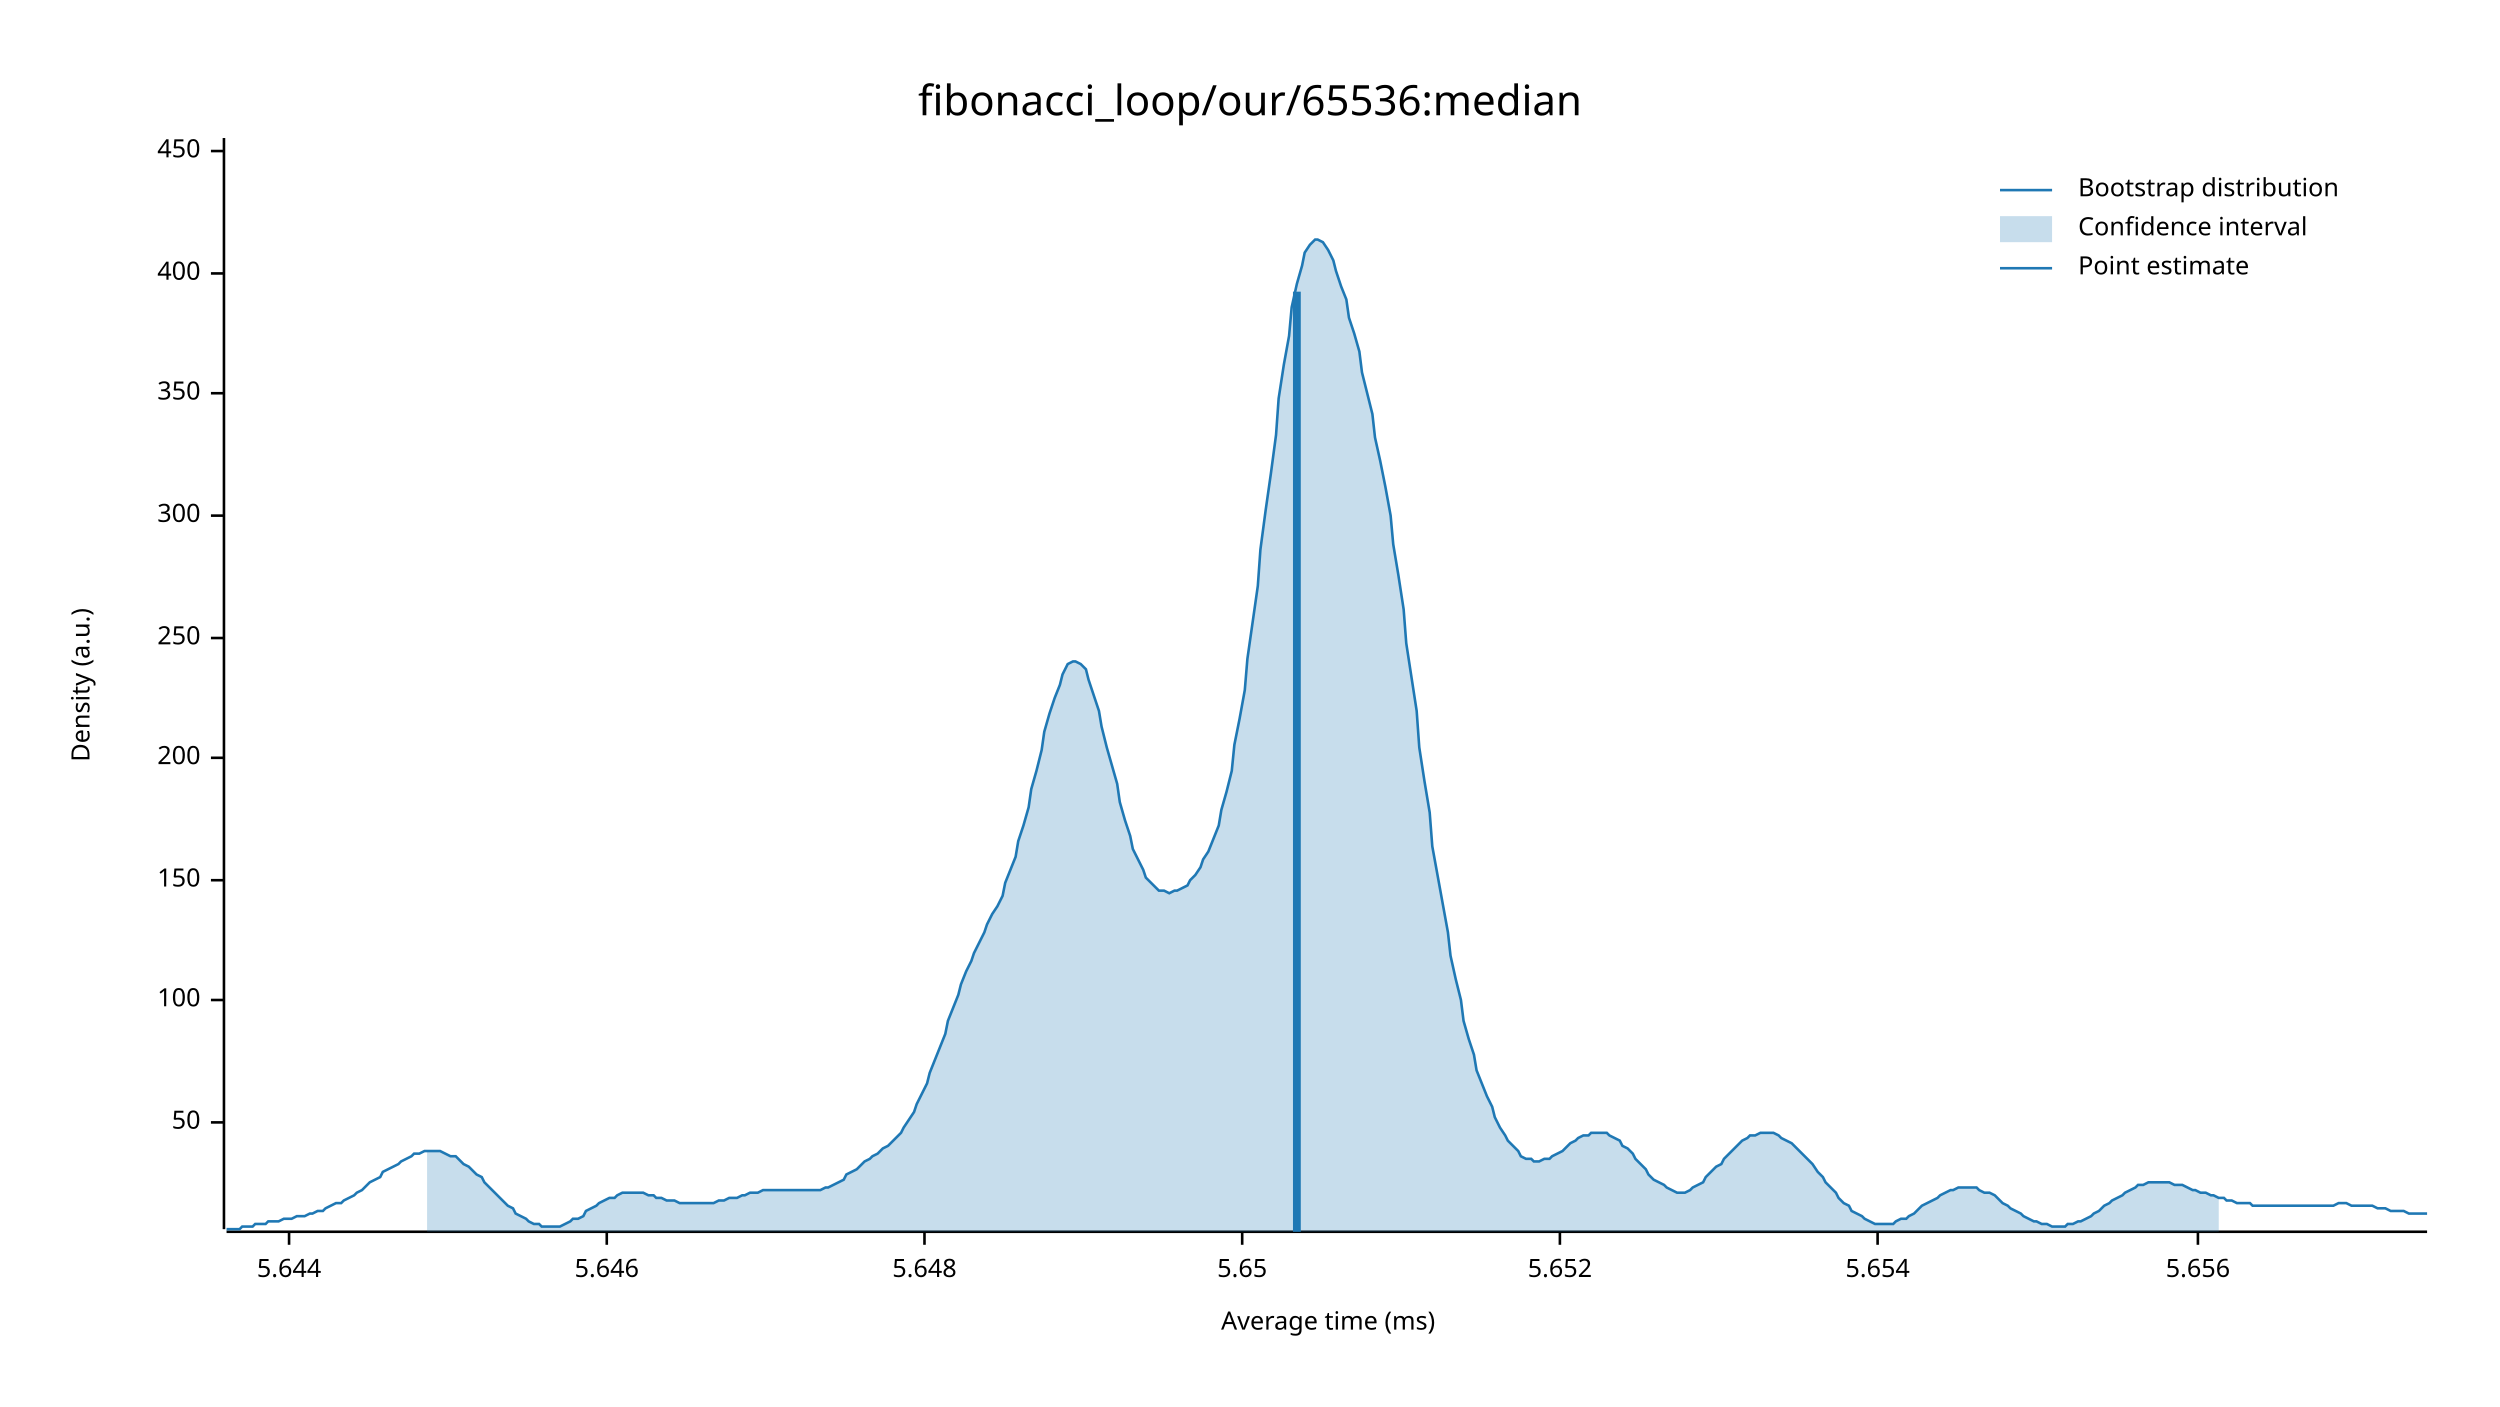
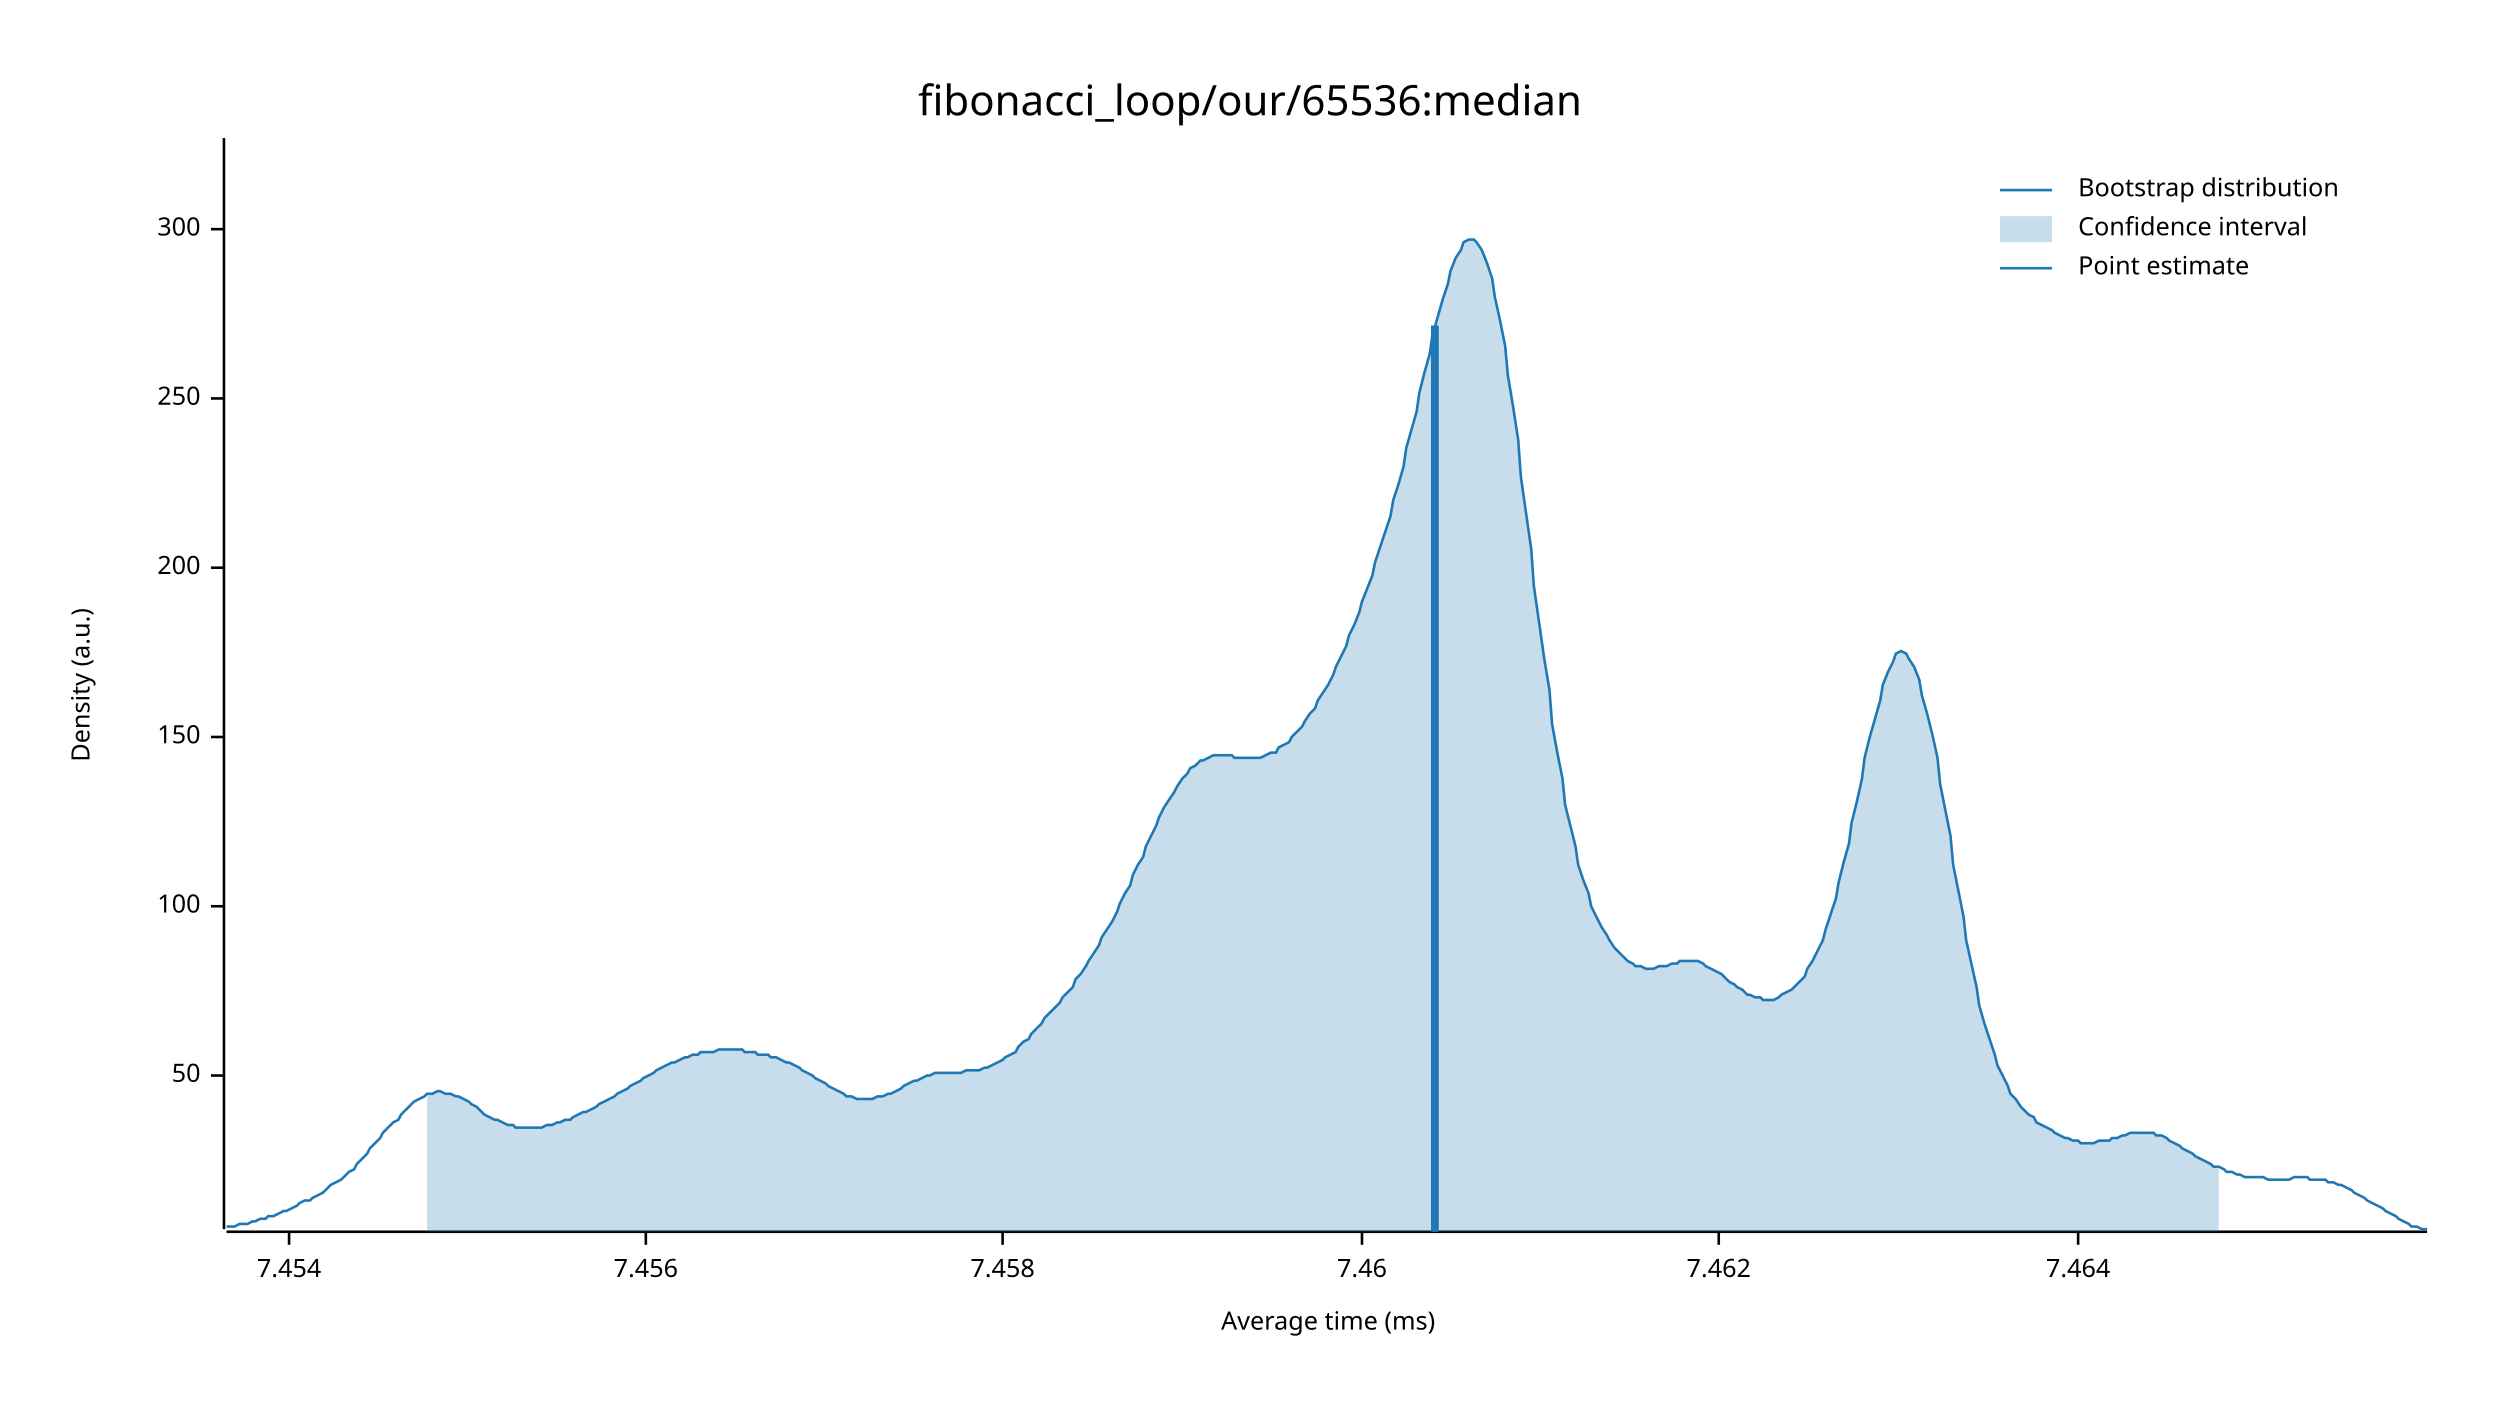
<svg xmlns="http://www.w3.org/2000/svg" width="960" height="540" viewBox="0 0 960 540">
  <text x="480" y="32" dy="0.76em" text-anchor="middle" font-family="sans-serif" font-size="16.129" opacity="1" fill="#000000">
fibonacci_loop/our/65536:median
</text>
  <text x="27" y="263" dy="0.76em" text-anchor="middle" font-family="sans-serif" font-size="9.677" opacity="1" fill="#000000" transform="rotate(270, 27, 263)">
Density (a.u.)
</text>
  <text x="510" y="513" dy="-0.5ex" text-anchor="middle" font-family="sans-serif" font-size="9.677" opacity="1" fill="#000000">
Average time (ms)
</text>
  <polyline fill="none" opacity="1" stroke="#000000" stroke-width="1" points="86,53 86,472 " />
-   <text x="77" y="431" dy="0.5ex" text-anchor="end" font-family="sans-serif" font-size="9.677" opacity="1" fill="#000000">
+   <text x="77" y="413" dy="0.5ex" text-anchor="end" font-family="sans-serif" font-size="9.677" opacity="1" fill="#000000">
50
</text>
-   <polyline fill="none" opacity="1" stroke="#000000" stroke-width="1" points="81,431 86,431 " />
-   <text x="77" y="384" dy="0.5ex" text-anchor="end" font-family="sans-serif" font-size="9.677" opacity="1" fill="#000000">
+   <polyline fill="none" opacity="1" stroke="#000000" stroke-width="1" points="81,413 86,413 " />
+   <text x="77" y="348" dy="0.5ex" text-anchor="end" font-family="sans-serif" font-size="9.677" opacity="1" fill="#000000">
100
</text>
-   <polyline fill="none" opacity="1" stroke="#000000" stroke-width="1" points="81,384 86,384 " />
-   <text x="77" y="338" dy="0.5ex" text-anchor="end" font-family="sans-serif" font-size="9.677" opacity="1" fill="#000000">
+   <polyline fill="none" opacity="1" stroke="#000000" stroke-width="1" points="81,348 86,348 " />
+   <text x="77" y="283" dy="0.5ex" text-anchor="end" font-family="sans-serif" font-size="9.677" opacity="1" fill="#000000">
150
</text>
-   <polyline fill="none" opacity="1" stroke="#000000" stroke-width="1" points="81,338 86,338 " />
-   <text x="77" y="291" dy="0.5ex" text-anchor="end" font-family="sans-serif" font-size="9.677" opacity="1" fill="#000000">
+   <polyline fill="none" opacity="1" stroke="#000000" stroke-width="1" points="81,283 86,283 " />
+   <text x="77" y="218" dy="0.5ex" text-anchor="end" font-family="sans-serif" font-size="9.677" opacity="1" fill="#000000">
200
</text>
-   <polyline fill="none" opacity="1" stroke="#000000" stroke-width="1" points="81,291 86,291 " />
-   <text x="77" y="245" dy="0.5ex" text-anchor="end" font-family="sans-serif" font-size="9.677" opacity="1" fill="#000000">
+   <polyline fill="none" opacity="1" stroke="#000000" stroke-width="1" points="81,218 86,218 " />
+   <text x="77" y="153" dy="0.5ex" text-anchor="end" font-family="sans-serif" font-size="9.677" opacity="1" fill="#000000">
250
</text>
-   <polyline fill="none" opacity="1" stroke="#000000" stroke-width="1" points="81,245 86,245 " />
-   <text x="77" y="198" dy="0.5ex" text-anchor="end" font-family="sans-serif" font-size="9.677" opacity="1" fill="#000000">
+   <polyline fill="none" opacity="1" stroke="#000000" stroke-width="1" points="81,153 86,153 " />
+   <text x="77" y="88" dy="0.5ex" text-anchor="end" font-family="sans-serif" font-size="9.677" opacity="1" fill="#000000">
300
</text>
-   <polyline fill="none" opacity="1" stroke="#000000" stroke-width="1" points="81,198 86,198 " />
-   <text x="77" y="151" dy="0.5ex" text-anchor="end" font-family="sans-serif" font-size="9.677" opacity="1" fill="#000000">
- 350
- </text>
-   <polyline fill="none" opacity="1" stroke="#000000" stroke-width="1" points="81,151 86,151 " />
-   <text x="77" y="105" dy="0.5ex" text-anchor="end" font-family="sans-serif" font-size="9.677" opacity="1" fill="#000000">
- 400
- </text>
-   <polyline fill="none" opacity="1" stroke="#000000" stroke-width="1" points="81,105 86,105 " />
-   <text x="77" y="58" dy="0.5ex" text-anchor="end" font-family="sans-serif" font-size="9.677" opacity="1" fill="#000000">
- 450
- </text>
-   <polyline fill="none" opacity="1" stroke="#000000" stroke-width="1" points="81,58 86,58 " />
+   <polyline fill="none" opacity="1" stroke="#000000" stroke-width="1" points="81,88 86,88 " />
  <polyline fill="none" opacity="1" stroke="#000000" stroke-width="1" points="87,473 932,473 " />
  <text x="111" y="483" dy="0.76em" text-anchor="middle" font-family="sans-serif" font-size="9.677" opacity="1" fill="#000000">
- 5.644
+ 7.454
</text>
  <polyline fill="none" opacity="1" stroke="#000000" stroke-width="1" points="111,473 111,478 " />
-   <text x="233" y="483" dy="0.76em" text-anchor="middle" font-family="sans-serif" font-size="9.677" opacity="1" fill="#000000">
- 5.646
+   <text x="248" y="483" dy="0.76em" text-anchor="middle" font-family="sans-serif" font-size="9.677" opacity="1" fill="#000000">
+ 7.456
</text>
-   <polyline fill="none" opacity="1" stroke="#000000" stroke-width="1" points="233,473 233,478 " />
-   <text x="355" y="483" dy="0.76em" text-anchor="middle" font-family="sans-serif" font-size="9.677" opacity="1" fill="#000000">
- 5.648
+   <polyline fill="none" opacity="1" stroke="#000000" stroke-width="1" points="248,473 248,478 " />
+   <text x="385" y="483" dy="0.76em" text-anchor="middle" font-family="sans-serif" font-size="9.677" opacity="1" fill="#000000">
+ 7.458
</text>
-   <polyline fill="none" opacity="1" stroke="#000000" stroke-width="1" points="355,473 355,478 " />
-   <text x="477" y="483" dy="0.76em" text-anchor="middle" font-family="sans-serif" font-size="9.677" opacity="1" fill="#000000">
- 5.65
+   <polyline fill="none" opacity="1" stroke="#000000" stroke-width="1" points="385,473 385,478 " />
+   <text x="523" y="483" dy="0.76em" text-anchor="middle" font-family="sans-serif" font-size="9.677" opacity="1" fill="#000000">
+ 7.46
</text>
-   <polyline fill="none" opacity="1" stroke="#000000" stroke-width="1" points="477,473 477,478 " />
-   <text x="599" y="483" dy="0.76em" text-anchor="middle" font-family="sans-serif" font-size="9.677" opacity="1" fill="#000000">
- 5.652
+   <polyline fill="none" opacity="1" stroke="#000000" stroke-width="1" points="523,473 523,478 " />
+   <text x="660" y="483" dy="0.76em" text-anchor="middle" font-family="sans-serif" font-size="9.677" opacity="1" fill="#000000">
+ 7.462
</text>
-   <polyline fill="none" opacity="1" stroke="#000000" stroke-width="1" points="599,473 599,478 " />
-   <text x="721" y="483" dy="0.76em" text-anchor="middle" font-family="sans-serif" font-size="9.677" opacity="1" fill="#000000">
- 5.654
+   <polyline fill="none" opacity="1" stroke="#000000" stroke-width="1" points="660,473 660,478 " />
+   <text x="798" y="483" dy="0.76em" text-anchor="middle" font-family="sans-serif" font-size="9.677" opacity="1" fill="#000000">
+ 7.464
</text>
-   <polyline fill="none" opacity="1" stroke="#000000" stroke-width="1" points="721,473 721,478 " />
-   <text x="844" y="483" dy="0.76em" text-anchor="middle" font-family="sans-serif" font-size="9.677" opacity="1" fill="#000000">
- 5.656
- </text>
-   <polyline fill="none" opacity="1" stroke="#000000" stroke-width="1" points="844,473 844,478 " />
-   <polyline fill="none" opacity="1" stroke="#1F78B4" stroke-width="1" points="87,472 88,472 90,472 92,472 93,471 95,471 97,471 98,470 100,470 102,470 103,469 105,469 107,469 109,468 110,468 112,468 114,467 115,467 117,467 119,466 120,466 122,465 124,465 125,464 127,463 129,462 131,462 132,461 134,460 136,459 137,458 139,457 141,455 142,454 144,453 146,452 147,450 149,449 151,448 153,447 154,446 156,445 158,444 159,443 161,443 163,442 164,442 166,442 168,442 169,442 171,443 173,444 175,444 176,445 178,447 180,448 181,449 183,451 185,452 186,454 188,456 190,458 191,459 193,461 195,463 197,464 198,466 200,467 202,468 203,469 205,470 207,470 208,471 210,471 212,471 214,471 215,471 217,470 219,469 220,468 222,468 224,467 225,465 227,464 229,463 230,462 232,461 234,460 236,460 237,459 239,458 241,458 242,458 244,458 246,458 247,458 249,459 251,459 252,460 254,460 256,461 258,461 259,461 261,462 263,462 264,462 266,462 268,462 269,462 271,462 273,462 274,462 276,461 278,461 280,460 281,460 283,460 285,459 286,459 288,458 290,458 291,458 293,457 295,457 296,457 298,457 300,457 302,457 303,457 305,457 307,457 308,457 310,457 312,457 313,457 315,457 317,456 318,456 320,455 322,454 324,453 325,451 327,450 329,449 330,448 332,446 334,445 335,444 337,443 339,441 341,440 342,439 344,437 346,435 347,433 349,430 351,427 352,424 354,420 356,416 357,412 359,407 361,402 363,397 364,392 366,387 368,382 369,378 371,373 373,369 374,366 376,362 378,358 379,355 381,351 383,348 385,344 386,339 388,334 390,329 391,323 393,317 395,310 396,303 398,296 400,288 401,281 403,274 405,268 407,263 408,259 410,255 412,254 413,254 415,255 417,257 418,261 420,267 422,273 423,279 425,287 427,294 429,301 430,308 432,315 434,321 435,326 437,330 439,334 440,337 442,339 444,341 445,342 447,342 449,343 451,342 452,342 454,341 456,340 457,338 459,336 461,333 462,330 464,327 466,322 468,317 469,311 471,304 473,296 474,286 476,276 478,265 479,253 481,239 483,225 484,211 486,196 488,182 490,167 491,153 493,140 495,129 496,118 498,109 500,102 501,97 503,94 505,92 506,92 508,93 510,96 512,100 513,104 515,110 517,115 518,122 520,128 522,135 523,143 525,151 527,159 528,168 530,177 532,187 534,198 535,209 537,221 539,234 540,247 542,260 544,273 545,287 547,300 549,312 550,325 552,336 554,347 556,358 557,367 559,376 561,384 562,392 564,399 566,405 567,411 569,416 571,421 573,425 574,429 576,433 578,436 579,438 581,440 583,442 584,444 586,445 588,445 589,446 591,446 593,445 595,445 596,444 598,443 600,442 601,441 603,439 605,438 606,437 608,436 610,436 611,435 613,435 615,435 617,435 618,436 620,437 622,438 623,440 625,441 627,443 628,445 630,447 632,449 633,451 635,453 637,454 639,455 640,456 642,457 644,458 645,458 647,458 649,457 650,456 652,455 654,454 655,452 657,450 659,448 661,447 662,445 664,443 666,441 667,440 669,438 671,437 672,436 674,436 676,435 677,435 679,435 681,435 683,436 684,437 686,438 688,439 689,440 691,442 693,444 694,445 696,447 698,450 700,452 701,454 703,456 705,458 706,460 708,462 710,463 711,465 713,466 715,467 716,468 718,469 720,470 722,470 723,470 725,470 727,470 728,469 730,468 732,468 733,467 735,466 737,464 738,463 740,462 742,461 744,460 745,459 747,458 749,457 750,457 752,456 754,456 755,456 757,456 759,456 760,457 762,458 764,458 766,459 767,460 769,462 771,463 772,464 774,465 776,466 777,467 779,468 781,469 782,469 784,470 786,470 788,471 789,471 791,471 793,471 794,470 796,470 798,469 799,469 801,468 803,467 804,466 806,465 808,463 810,462 811,461 813,460 815,459 816,458 818,457 820,456 821,455 823,455 825,454 827,454 828,454 830,454 832,454 833,454 835,455 837,455 838,455 840,456 842,457 843,457 845,458 847,458 849,459 850,459 852,460 854,460 855,461 857,461 859,462 860,462 862,462 864,462 865,463 867,463 869,463 871,463 872,463 874,463 876,463 877,463 879,463 881,463 882,463 884,463 886,463 887,463 889,463 891,463 893,463 894,463 896,463 898,462 899,462 901,462 903,463 904,463 906,463 908,463 909,463 911,463 913,464 915,464 916,464 918,465 920,465 921,465 923,465 925,466 926,466 928,466 930,466 932,466 " />
-   <polygon opacity="0.25" fill="#1F78B4" points="164,442 166,442 168,442 169,442 171,443 173,444 175,444 176,445 178,447 180,448 181,449 183,451 185,452 186,454 188,456 190,458 191,459 193,461 195,463 197,464 198,466 200,467 202,468 203,469 205,470 207,470 208,471 210,471 212,471 214,471 215,471 217,470 219,469 220,468 222,468 224,467 225,465 227,464 229,463 230,462 232,461 234,460 236,460 237,459 239,458 241,458 242,458 244,458 246,458 247,458 249,459 251,459 252,460 254,460 256,461 258,461 259,461 261,462 263,462 264,462 266,462 268,462 269,462 271,462 273,462 274,462 276,461 278,461 280,460 281,460 283,460 285,459 286,459 288,458 290,458 291,458 293,457 295,457 296,457 298,457 300,457 302,457 303,457 305,457 307,457 308,457 310,457 312,457 313,457 315,457 317,456 318,456 320,455 322,454 324,453 325,451 327,450 329,449 330,448 332,446 334,445 335,444 337,443 339,441 341,440 342,439 344,437 346,435 347,433 349,430 351,427 352,424 354,420 356,416 357,412 359,407 361,402 363,397 364,392 366,387 368,382 369,378 371,373 373,369 374,366 376,362 378,358 379,355 381,351 383,348 385,344 386,339 388,334 390,329 391,323 393,317 395,310 396,303 398,296 400,288 401,281 403,274 405,268 407,263 408,259 410,255 412,254 413,254 415,255 417,257 418,261 420,267 422,273 423,279 425,287 427,294 429,301 430,308 432,315 434,321 435,326 437,330 439,334 440,337 442,339 444,341 445,342 447,342 449,343 451,342 452,342 454,341 456,340 457,338 459,336 461,333 462,330 464,327 466,322 468,317 469,311 471,304 473,296 474,286 476,276 478,265 479,253 481,239 483,225 484,211 486,196 488,182 490,167 491,153 493,140 495,129 496,118 498,109 500,102 501,97 503,94 505,92 506,92 508,93 510,96 512,100 513,104 515,110 517,115 518,122 520,128 522,135 523,143 525,151 527,159 528,168 530,177 532,187 534,198 535,209 537,221 539,234 540,247 542,260 544,273 545,287 547,300 549,312 550,325 552,336 554,347 556,358 557,367 559,376 561,384 562,392 564,399 566,405 567,411 569,416 571,421 573,425 574,429 576,433 578,436 579,438 581,440 583,442 584,444 586,445 588,445 589,446 591,446 593,445 595,445 596,444 598,443 600,442 601,441 603,439 605,438 606,437 608,436 610,436 611,435 613,435 615,435 617,435 618,436 620,437 622,438 623,440 625,441 627,443 628,445 630,447 632,449 633,451 635,453 637,454 639,455 640,456 642,457 644,458 645,458 647,458 649,457 650,456 652,455 654,454 655,452 657,450 659,448 661,447 662,445 664,443 666,441 667,440 669,438 671,437 672,436 674,436 676,435 677,435 679,435 681,435 683,436 684,437 686,438 688,439 689,440 691,442 693,444 694,445 696,447 698,450 700,452 701,454 703,456 705,458 706,460 708,462 710,463 711,465 713,466 715,467 716,468 718,469 720,470 722,470 723,470 725,470 727,470 728,469 730,468 732,468 733,467 735,466 737,464 738,463 740,462 742,461 744,460 745,459 747,458 749,457 750,457 752,456 754,456 755,456 757,456 759,456 760,457 762,458 764,458 766,459 767,460 769,462 771,463 772,464 774,465 776,466 777,467 779,468 781,469 782,469 784,470 786,470 788,471 789,471 791,471 793,471 794,470 796,470 798,469 799,469 801,468 803,467 804,466 806,465 808,463 810,462 811,461 813,460 815,459 816,458 818,457 820,456 821,455 823,455 825,454 827,454 828,454 830,454 832,454 833,454 835,455 837,455 838,455 840,456 842,457 843,457 845,458 847,458 849,459 850,459 852,460 852,473 164,473 " />
-   <polyline fill="none" opacity="1" stroke="#1F78B4" stroke-width="3" points="498,473 498,112 " />
+   <polyline fill="none" opacity="1" stroke="#000000" stroke-width="1" points="798,473 798,478 " />
+   <polyline fill="none" opacity="1" stroke="#1F78B4" stroke-width="1" points="87,471 88,471 90,471 92,470 93,470 95,470 97,469 98,469 100,468 102,468 103,467 105,467 107,466 109,465 110,465 112,464 114,463 115,462 117,461 119,461 120,460 122,459 124,458 125,457 127,455 129,454 131,453 132,452 134,450 136,449 137,447 139,445 141,443 142,441 144,439 146,437 147,435 149,433 151,431 153,430 154,428 156,426 158,424 159,423 161,422 163,421 164,420 166,420 168,419 169,419 171,420 173,420 175,421 176,421 178,422 180,423 181,424 183,425 185,427 186,428 188,429 190,430 191,430 193,431 195,432 197,432 198,433 200,433 202,433 203,433 205,433 207,433 208,433 210,432 212,432 214,431 215,431 217,430 219,430 220,429 222,428 224,427 225,427 227,426 229,425 230,424 232,423 234,422 236,421 237,420 239,419 241,418 242,417 244,416 246,415 247,414 249,413 251,412 252,411 254,410 256,409 258,408 259,408 261,407 263,406 264,406 266,405 268,405 269,404 271,404 273,404 274,404 276,403 278,403 280,403 281,403 283,403 285,403 286,404 288,404 290,404 291,405 293,405 295,405 296,406 298,406 300,407 302,408 303,408 305,409 307,410 308,411 310,412 312,413 313,414 315,415 317,416 318,417 320,418 322,419 324,420 325,421 327,421 329,422 330,422 332,422 334,422 335,422 337,421 339,421 341,420 342,420 344,419 346,418 347,417 349,416 351,415 352,415 354,414 356,413 357,413 359,412 361,412 363,412 364,412 366,412 368,412 369,412 371,411 373,411 374,411 376,411 378,410 379,410 381,409 383,408 385,407 386,406 388,405 390,404 391,402 393,400 395,399 396,397 398,395 400,393 401,391 403,389 405,387 407,385 408,383 410,381 412,379 413,376 415,374 417,371 418,369 420,366 422,363 423,360 425,357 427,354 429,350 430,347 432,343 434,340 435,336 437,332 439,329 440,325 442,321 444,317 445,314 447,310 449,307 451,304 452,302 454,299 456,297 457,295 459,294 461,292 462,292 464,291 466,290 468,290 469,290 471,290 473,290 474,291 476,291 478,291 479,291 481,291 483,291 484,291 486,290 488,289 490,289 491,287 493,286 495,285 496,283 498,281 500,279 501,277 503,274 505,272 506,269 508,266 510,263 512,259 513,256 515,252 517,248 518,244 520,240 522,235 523,231 525,226 527,221 528,216 530,210 532,204 534,198 535,192 537,186 539,179 540,172 542,165 544,158 545,151 547,143 549,136 550,129 552,122 554,115 556,109 557,104 559,99 561,96 562,93 564,92 566,92 567,93 569,96 571,101 573,107 574,114 576,123 578,133 579,144 581,156 583,169 584,183 586,197 588,211 589,225 591,239 593,253 595,265 596,278 598,289 600,299 601,309 603,317 605,325 606,332 608,338 610,343 611,348 613,352 615,356 617,359 618,361 620,364 622,366 623,367 625,369 627,370 628,371 630,371 632,372 633,372 635,372 637,371 639,371 640,371 642,370 644,370 645,369 647,369 649,369 650,369 652,369 654,370 655,371 657,372 659,373 661,374 662,375 664,377 666,378 667,379 669,380 671,382 672,382 674,383 676,383 677,384 679,384 681,384 683,383 684,382 686,381 688,380 689,379 691,377 693,375 694,372 696,369 698,365 700,361 701,357 703,351 705,345 706,339 708,331 710,324 711,316 713,308 715,299 716,291 718,283 720,276 722,269 723,263 725,258 727,254 728,251 730,250 732,251 733,253 735,256 737,261 738,267 740,274 742,282 744,291 745,301 747,311 749,321 750,332 752,342 754,352 755,361 757,370 759,379 760,386 762,393 764,399 766,405 767,409 769,413 771,417 772,420 774,422 776,425 777,426 779,428 781,429 782,431 784,432 786,433 788,434 789,435 791,436 793,437 794,437 796,438 798,438 799,439 801,439 803,439 804,439 806,438 808,438 810,438 811,437 813,437 815,436 816,436 818,435 820,435 821,435 823,435 825,435 827,435 828,436 830,436 832,437 833,438 835,439 837,440 838,441 840,442 842,443 843,444 845,445 847,446 849,447 850,448 852,448 854,449 855,450 857,450 859,451 860,451 862,452 864,452 865,452 867,452 869,452 871,453 872,453 874,453 876,453 877,453 879,453 881,452 882,452 884,452 886,452 887,453 889,453 891,453 893,453 894,454 896,454 898,455 899,455 901,456 903,457 904,458 906,459 908,460 909,461 911,462 913,463 915,464 916,465 918,466 920,467 921,468 923,469 925,470 926,471 928,471 930,472 932,472 " />
+   <polygon opacity="0.25" fill="#1F78B4" points="164,420 166,420 168,419 169,419 171,420 173,420 175,421 176,421 178,422 180,423 181,424 183,425 185,427 186,428 188,429 190,430 191,430 193,431 195,432 197,432 198,433 200,433 202,433 203,433 205,433 207,433 208,433 210,432 212,432 214,431 215,431 217,430 219,430 220,429 222,428 224,427 225,427 227,426 229,425 230,424 232,423 234,422 236,421 237,420 239,419 241,418 242,417 244,416 246,415 247,414 249,413 251,412 252,411 254,410 256,409 258,408 259,408 261,407 263,406 264,406 266,405 268,405 269,404 271,404 273,404 274,404 276,403 278,403 280,403 281,403 283,403 285,403 286,404 288,404 290,404 291,405 293,405 295,405 296,406 298,406 300,407 302,408 303,408 305,409 307,410 308,411 310,412 312,413 313,414 315,415 317,416 318,417 320,418 322,419 324,420 325,421 327,421 329,422 330,422 332,422 334,422 335,422 337,421 339,421 341,420 342,420 344,419 346,418 347,417 349,416 351,415 352,415 354,414 356,413 357,413 359,412 361,412 363,412 364,412 366,412 368,412 369,412 371,411 373,411 374,411 376,411 378,410 379,410 381,409 383,408 385,407 386,406 388,405 390,404 391,402 393,400 395,399 396,397 398,395 400,393 401,391 403,389 405,387 407,385 408,383 410,381 412,379 413,376 415,374 417,371 418,369 420,366 422,363 423,360 425,357 427,354 429,350 430,347 432,343 434,340 435,336 437,332 439,329 440,325 442,321 444,317 445,314 447,310 449,307 451,304 452,302 454,299 456,297 457,295 459,294 461,292 462,292 464,291 466,290 468,290 469,290 471,290 473,290 474,291 476,291 478,291 479,291 481,291 483,291 484,291 486,290 488,289 490,289 491,287 493,286 495,285 496,283 498,281 500,279 501,277 503,274 505,272 506,269 508,266 510,263 512,259 513,256 515,252 517,248 518,244 520,240 522,235 523,231 525,226 527,221 528,216 530,210 532,204 534,198 535,192 537,186 539,179 540,172 542,165 544,158 545,151 547,143 549,136 550,129 552,122 554,115 556,109 557,104 559,99 561,96 562,93 564,92 566,92 567,93 569,96 571,101 573,107 574,114 576,123 578,133 579,144 581,156 583,169 584,183 586,197 588,211 589,225 591,239 593,253 595,265 596,278 598,289 600,299 601,309 603,317 605,325 606,332 608,338 610,343 611,348 613,352 615,356 617,359 618,361 620,364 622,366 623,367 625,369 627,370 628,371 630,371 632,372 633,372 635,372 637,371 639,371 640,371 642,370 644,370 645,369 647,369 649,369 650,369 652,369 654,370 655,371 657,372 659,373 661,374 662,375 664,377 666,378 667,379 669,380 671,382 672,382 674,383 676,383 677,384 679,384 681,384 683,383 684,382 686,381 688,380 689,379 691,377 693,375 694,372 696,369 698,365 700,361 701,357 703,351 705,345 706,339 708,331 710,324 711,316 713,308 715,299 716,291 718,283 720,276 722,269 723,263 725,258 727,254 728,251 730,250 732,251 733,253 735,256 737,261 738,267 740,274 742,282 744,291 745,301 747,311 749,321 750,332 752,342 754,352 755,361 757,370 759,379 760,386 762,393 764,399 766,405 767,409 769,413 771,417 772,420 774,422 776,425 777,426 779,428 781,429 782,431 784,432 786,433 788,434 789,435 791,436 793,437 794,437 796,438 798,438 799,439 801,439 803,439 804,439 806,438 808,438 810,438 811,437 813,437 815,436 816,436 818,435 820,435 821,435 823,435 825,435 827,435 828,436 830,436 832,437 833,438 835,439 837,440 838,441 840,442 842,443 843,444 845,445 847,446 849,447 850,448 852,448 852,473 164,473 " />
+   <polyline fill="none" opacity="1" stroke="#1F78B4" stroke-width="3" points="551,473 551,125 " />
  <text x="798" y="68" dy="0.76em" text-anchor="start" font-family="sans-serif" font-size="9.677" opacity="1" fill="#000000">
Bootstrap distribution
</text>
  <text x="798" y="83" dy="0.76em" text-anchor="start" font-family="sans-serif" font-size="9.677" opacity="1" fill="#000000">
Confidence interval
</text>
  <text x="798" y="98" dy="0.76em" text-anchor="start" font-family="sans-serif" font-size="9.677" opacity="1" fill="#000000">
Point estimate
</text>
  <polyline fill="none" opacity="1" stroke="#1F78B4" stroke-width="1" points="768,73 788,73 " />
  <rect x="768" y="83" width="20" height="10" opacity="0.25" fill="#1F78B4" stroke="none" />
  <polyline fill="none" opacity="1" stroke="#1F78B4" stroke-width="1" points="768,103 788,103 " />
</svg>
